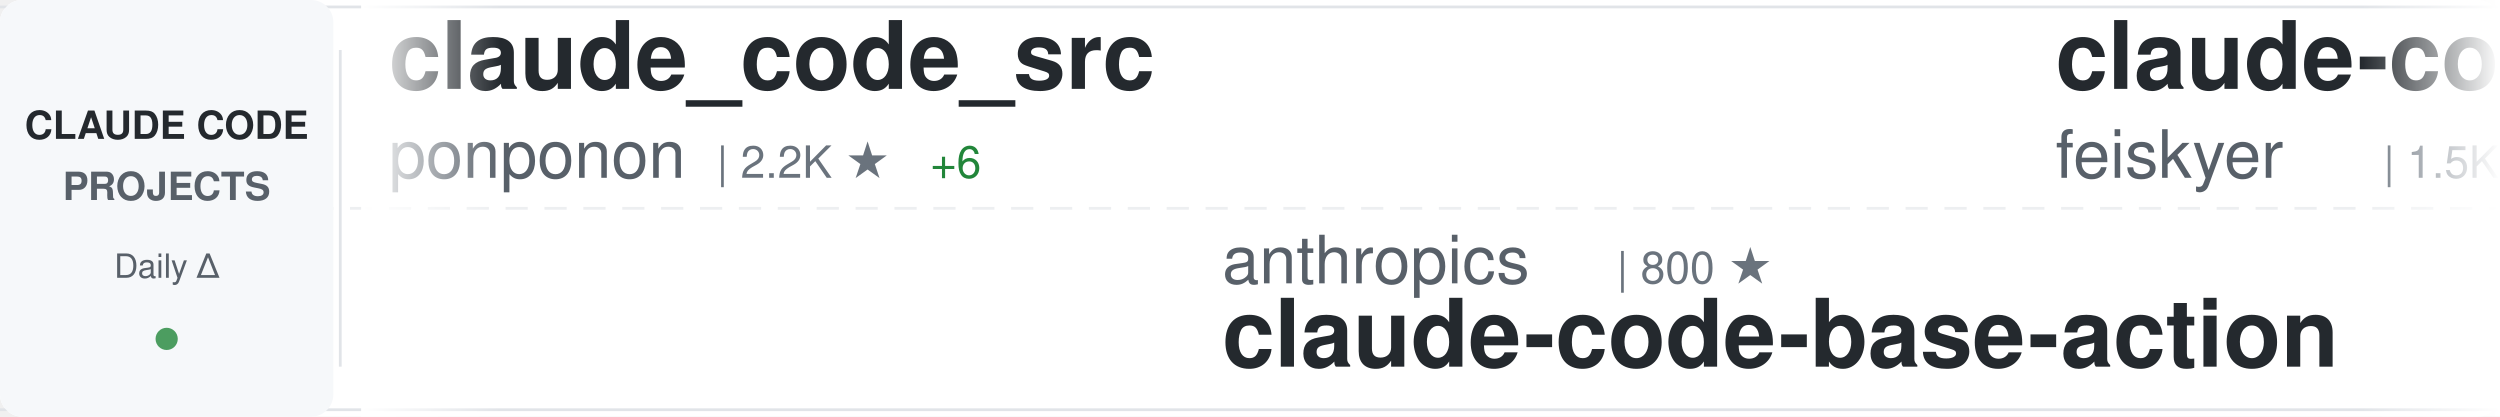
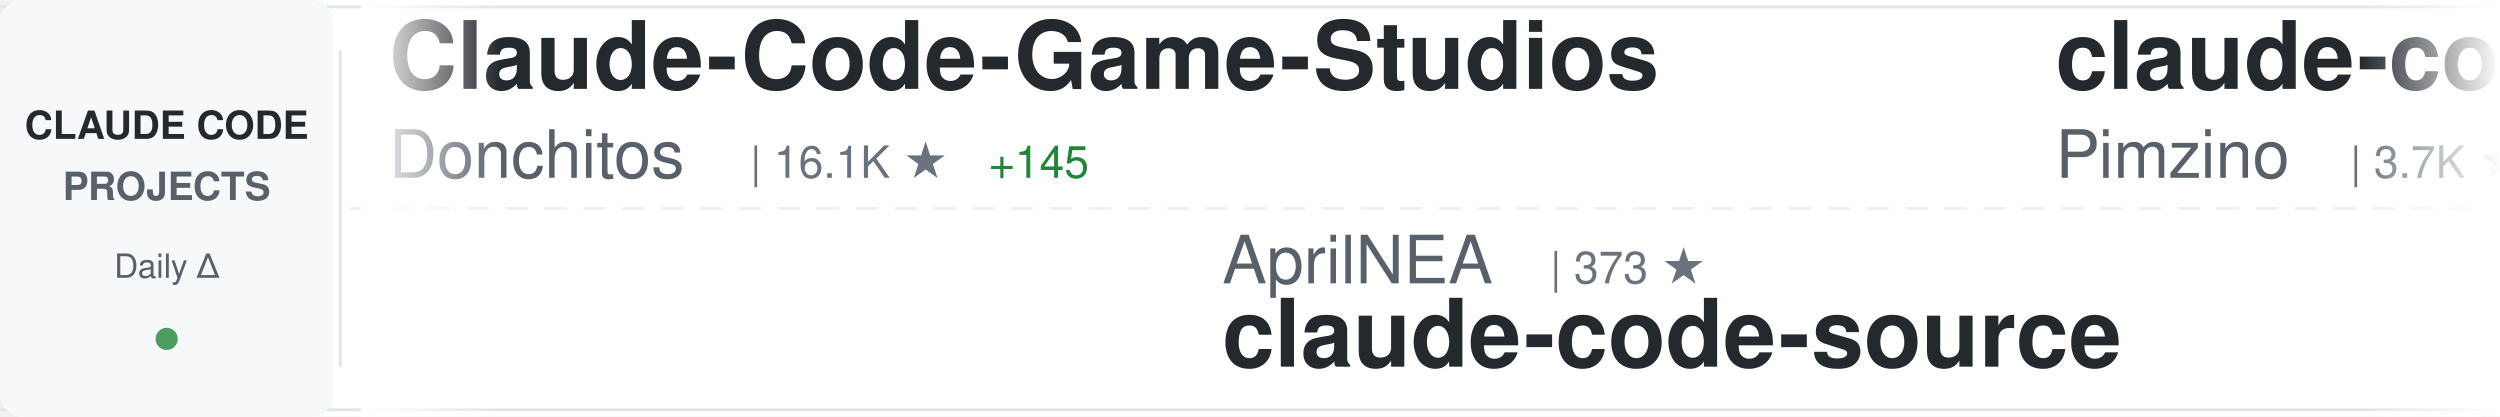
<svg xmlns="http://www.w3.org/2000/svg" width="900" height="150">
  <defs>
    <linearGradient id="awesomeLeftFade" x1="0%" y1="0%" x2="100%" y2="0%">
      <stop offset="0%" style="stop-color:#ffffff;stop-opacity:1" />
      <stop offset="100%" style="stop-color:#ffffff;stop-opacity:0" />
    </linearGradient>
    <linearGradient id="awesomeRightFade" x1="0%" y1="0%" x2="100%" y2="0%">
      <stop offset="0%" style="stop-color:#ffffff;stop-opacity:0" />
      <stop offset="100%" style="stop-color:#ffffff;stop-opacity:1" />
    </linearGradient>
  </defs>
  <rect width="900" height="150" fill="#ffffff" rx="8" />
  <rect x="0" y="2" width="900" height="1" fill="#e1e4e8" />
  <rect x="0" y="147" width="900" height="1" fill="#e1e4e8" />
  <line x1="0" y1="75" x2="900" y2="75" stroke="#e1e4e8" stroke-width="1" stroke-dasharray="8 6" opacity="0.6" />
  <rect x="0" y="0" width="120" height="150" fill="#f6f8fa" rx="8" />
  <text x="60" y="50" font-family="-apple-system, BlinkMacSystemFont, 'Segoe UI', Helvetica, Arial, sans-serif" font-size="14" font-weight="600" fill="#24292e" text-anchor="middle">CLAUDE CODE</text>
  <text x="60" y="72" font-family="-apple-system, BlinkMacSystemFont, 'Segoe UI', Helvetica, Arial, sans-serif" font-size="14" font-weight="600" fill="#586069" text-anchor="middle">PROJECTS</text>
  <text x="60" y="100" font-family="-apple-system, BlinkMacSystemFont, 'Segoe UI', Helvetica, Arial, sans-serif" font-size="12" font-weight="500" fill="#586069" text-anchor="middle">Daily Δ</text>
  <circle cx="60" cy="122" r="4" fill="#22863a" opacity="0.8" />
  <rect x="122" y="18" width="1" height="114" fill="#e1e4e8" />
  <clipPath id="awesomeTickerClip">
    <rect x="130" y="0" width="770" height="150" />
  </clipPath>
  <g clip-path="url(#awesomeTickerClip)">
    <g id="awesomeTickerItems">
      <animateTransform attributeName="transform" attributeType="XML" type="translate" from="0 0" to="-3000 0" dur="54s" repeatCount="indefinite" />
      <g transform="translate(0, 0)">
-         <text x="140" y="32" font-family="-apple-system, BlinkMacSystemFont, 'Segoe UI', Helvetica, Arial, sans-serif" font-size="34" font-weight="600" fill="#24292e">claude_code_src</text>
-         <text x="140" y="64" font-family="-apple-system, BlinkMacSystemFont, 'Segoe UI', Helvetica, Arial, sans-serif" font-size="24" font-weight="400" fill="#586069">ponponon</text>
-         <text x="258" y="64" font-family="-apple-system, BlinkMacSystemFont, 'Segoe UI', Helvetica, Arial, sans-serif" font-size="16" font-weight="500" fill="#6a737d">| 2.2K ★</text>
-         <text x="335" y="64" font-family="-apple-system, BlinkMacSystemFont, 'Segoe UI', Helvetica, Arial, sans-serif" font-size="16" font-weight="500" fill="#22863a"> +6</text>
-       </g>
-       <g transform="translate(300, 0)">
-         <text x="140" y="102" font-family="-apple-system, BlinkMacSystemFont, 'Segoe UI', Helvetica, Arial, sans-serif" font-size="24" font-weight="400" fill="#586069">anthropics</text>
-         <text x="282" y="102" font-family="-apple-system, BlinkMacSystemFont, 'Segoe UI', Helvetica, Arial, sans-serif" font-size="16" font-weight="500" fill="#6a737d">| 800 ★</text>
-         <text x="140" y="132" font-family="-apple-system, BlinkMacSystemFont, 'Segoe UI', Helvetica, Arial, sans-serif" font-size="34" font-weight="600" fill="#24292e">claude-code-base-action</text>
-       </g>
-       <g transform="translate(600, 0)">
-         <text x="140" y="32" font-family="-apple-system, BlinkMacSystemFont, 'Segoe UI', Helvetica, Arial, sans-serif" font-size="34" font-weight="600" fill="#24292e">claude-code-settings</text>
-         <text x="140" y="64" font-family="-apple-system, BlinkMacSystemFont, 'Segoe UI', Helvetica, Arial, sans-serif" font-size="24" font-weight="400" fill="#586069">feiskyer</text>
-         <text x="258" y="64" font-family="-apple-system, BlinkMacSystemFont, 'Segoe UI', Helvetica, Arial, sans-serif" font-size="16" font-weight="500" fill="#6a737d">| 1.5K ★</text>
-         <text x="335" y="64" font-family="-apple-system, BlinkMacSystemFont, 'Segoe UI', Helvetica, Arial, sans-serif" font-size="16" font-weight="500" fill="#22863a"> +3</text>
-       </g>
-       <g transform="translate(900, 0)">
-         <text x="140" y="102" font-family="-apple-system, BlinkMacSystemFont, 'Segoe UI', Helvetica, Arial, sans-serif" font-size="24" font-weight="400" fill="#586069">mehmoodosman</text>
-         <text x="306" y="102" font-family="-apple-system, BlinkMacSystemFont, 'Segoe UI', Helvetica, Arial, sans-serif" font-size="16" font-weight="500" fill="#6a737d">| 167 ★</text>
-         <text x="140" y="132" font-family="-apple-system, BlinkMacSystemFont, 'Segoe UI', Helvetica, Arial, sans-serif" font-size="34" font-weight="600" fill="#24292e">claude-code</text>
-       </g>
-       <g transform="translate(1200, 0)">
        <text x="140" y="32" font-family="-apple-system, BlinkMacSystemFont, 'Segoe UI', Helvetica, Arial, sans-serif" font-size="34" font-weight="600" fill="#24292e">Claude-Code-Game-Studios</text>
        <text x="140" y="64" font-family="-apple-system, BlinkMacSystemFont, 'Segoe UI', Helvetica, Arial, sans-serif" font-size="24" font-weight="400" fill="#586069">Donchitos</text>
        <text x="270" y="64" font-family="-apple-system, BlinkMacSystemFont, 'Segoe UI', Helvetica, Arial, sans-serif" font-size="16" font-weight="500" fill="#6a737d">| 16.1K ★</text>
-         <text x="356" y="64" font-family="-apple-system, BlinkMacSystemFont, 'Segoe UI', Helvetica, Arial, sans-serif" font-size="16" font-weight="500" fill="#22863a"> +144</text>
+         <text x="356" y="64" font-family="-apple-system, BlinkMacSystemFont, 'Segoe UI', Helvetica, Arial, sans-serif" font-size="16" font-weight="500" fill="#22863a"> +145</text>
+       </g>
+       <g transform="translate(300, 0)">
+         <text x="140" y="102" font-family="-apple-system, BlinkMacSystemFont, 'Segoe UI', Helvetica, Arial, sans-serif" font-size="24" font-weight="400" fill="#586069">AprilNEA</text>
+         <text x="258" y="102" font-family="-apple-system, BlinkMacSystemFont, 'Segoe UI', Helvetica, Arial, sans-serif" font-size="16" font-weight="500" fill="#6a737d">| 373 ★</text>
+         <text x="140" y="132" font-family="-apple-system, BlinkMacSystemFont, 'Segoe UI', Helvetica, Arial, sans-serif" font-size="34" font-weight="600" fill="#24292e">claude-code-source</text>
+       </g>
+       <g transform="translate(600, 0)">
+         <text x="140" y="32" font-family="-apple-system, BlinkMacSystemFont, 'Segoe UI', Helvetica, Arial, sans-serif" font-size="34" font-weight="600" fill="#24292e">claude-code-spec-workflo...</text>
+         <text x="140" y="64" font-family="-apple-system, BlinkMacSystemFont, 'Segoe UI', Helvetica, Arial, sans-serif" font-size="24" font-weight="400" fill="#586069">Pimzino</text>
+         <text x="246" y="64" font-family="-apple-system, BlinkMacSystemFont, 'Segoe UI', Helvetica, Arial, sans-serif" font-size="16" font-weight="500" fill="#6a737d">| 3.7K ★</text>
+         <text x="323" y="64" font-family="-apple-system, BlinkMacSystemFont, 'Segoe UI', Helvetica, Arial, sans-serif" font-size="16" font-weight="500" fill="#22863a"> +2</text>
+       </g>
+       <g transform="translate(900, 0)">
+         <text x="140" y="102" font-family="-apple-system, BlinkMacSystemFont, 'Segoe UI', Helvetica, Arial, sans-serif" font-size="24" font-weight="400" fill="#586069">bfly123</text>
+         <text x="246" y="102" font-family="-apple-system, BlinkMacSystemFont, 'Segoe UI', Helvetica, Arial, sans-serif" font-size="16" font-weight="500" fill="#6a737d">| 2.3K ★</text>
+         <text x="323" y="102" font-family="-apple-system, BlinkMacSystemFont, 'Segoe UI', Helvetica, Arial, sans-serif" font-size="16" font-weight="500" fill="#22863a"> +1</text>
+         <text x="140" y="132" font-family="-apple-system, BlinkMacSystemFont, 'Segoe UI', Helvetica, Arial, sans-serif" font-size="34" font-weight="600" fill="#24292e">claude_code_bridge</text>
+       </g>
+       <g transform="translate(1200, 0)">
+         <text x="140" y="32" font-family="-apple-system, BlinkMacSystemFont, 'Segoe UI', Helvetica, Arial, sans-serif" font-size="34" font-weight="600" fill="#24292e">learn-claude-code</text>
+         <text x="140" y="64" font-family="-apple-system, BlinkMacSystemFont, 'Segoe UI', Helvetica, Arial, sans-serif" font-size="24" font-weight="400" fill="#586069">shareAI-lab</text>
+         <text x="294" y="64" font-family="-apple-system, BlinkMacSystemFont, 'Segoe UI', Helvetica, Arial, sans-serif" font-size="16" font-weight="500" fill="#6a737d">| 56.5K ★</text>
+         <text x="380" y="64" font-family="-apple-system, BlinkMacSystemFont, 'Segoe UI', Helvetica, Arial, sans-serif" font-size="16" font-weight="500" fill="#22863a"> +200</text>
      </g>
      <g transform="translate(1500, 0)">
-         <text x="140" y="102" font-family="-apple-system, BlinkMacSystemFont, 'Segoe UI', Helvetica, Arial, sans-serif" font-size="24" font-weight="400" fill="#586069">VoltAgent</text>
-         <text x="270" y="102" font-family="-apple-system, BlinkMacSystemFont, 'Segoe UI', Helvetica, Arial, sans-serif" font-size="16" font-weight="500" fill="#6a737d">| 18.3K ★</text>
-         <text x="356" y="102" font-family="-apple-system, BlinkMacSystemFont, 'Segoe UI', Helvetica, Arial, sans-serif" font-size="16" font-weight="500" fill="#22863a"> +110</text>
-         <text x="140" y="132" font-family="-apple-system, BlinkMacSystemFont, 'Segoe UI', Helvetica, Arial, sans-serif" font-size="34" font-weight="600" fill="#24292e">awesome-claude-code-suba...</text>
+         <text x="140" y="102" font-family="-apple-system, BlinkMacSystemFont, 'Segoe UI', Helvetica, Arial, sans-serif" font-size="24" font-weight="400" fill="#586069">KimYx0207</text>
+         <text x="270" y="102" font-family="-apple-system, BlinkMacSystemFont, 'Segoe UI', Helvetica, Arial, sans-serif" font-size="16" font-weight="500" fill="#6a737d">| 3.5K ★</text>
+         <text x="347" y="102" font-family="-apple-system, BlinkMacSystemFont, 'Segoe UI', Helvetica, Arial, sans-serif" font-size="16" font-weight="500" fill="#22863a"> +21</text>
+         <text x="140" y="132" font-family="-apple-system, BlinkMacSystemFont, 'Segoe UI', Helvetica, Arial, sans-serif" font-size="34" font-weight="600" fill="#24292e">Claude-Code-x-OpenClaw-G...</text>
      </g>
      <g transform="translate(1800, 0)">
-         <text x="140" y="32" font-family="-apple-system, BlinkMacSystemFont, 'Segoe UI', Helvetica, Arial, sans-serif" font-size="34" font-weight="600" fill="#24292e">collection-claude-code-s...</text>
-         <text x="140" y="64" font-family="-apple-system, BlinkMacSystemFont, 'Segoe UI', Helvetica, Arial, sans-serif" font-size="24" font-weight="400" fill="#586069">chauncygu</text>
+         <text x="140" y="32" font-family="-apple-system, BlinkMacSystemFont, 'Segoe UI', Helvetica, Arial, sans-serif" font-size="34" font-weight="600" fill="#24292e">claude-code</text>
+         <text x="140" y="64" font-family="-apple-system, BlinkMacSystemFont, 'Segoe UI', Helvetica, Arial, sans-serif" font-size="24" font-weight="400" fill="#586069">codeaashu</text>
        <text x="270" y="64" font-family="-apple-system, BlinkMacSystemFont, 'Segoe UI', Helvetica, Arial, sans-serif" font-size="16" font-weight="500" fill="#6a737d">| 2.3K ★</text>
-         <text x="347" y="64" font-family="-apple-system, BlinkMacSystemFont, 'Segoe UI', Helvetica, Arial, sans-serif" font-size="16" font-weight="500" fill="#22863a"> +13</text>
+         <text x="347" y="64" font-family="-apple-system, BlinkMacSystemFont, 'Segoe UI', Helvetica, Arial, sans-serif" font-size="16" font-weight="500" fill="#22863a"> +15</text>
      </g>
      <g transform="translate(2100, 0)">
-         <text x="140" y="102" font-family="-apple-system, BlinkMacSystemFont, 'Segoe UI', Helvetica, Arial, sans-serif" font-size="24" font-weight="400" fill="#586069">alex000kim</text>
-         <text x="282" y="102" font-family="-apple-system, BlinkMacSystemFont, 'Segoe UI', Helvetica, Arial, sans-serif" font-size="16" font-weight="500" fill="#6a737d">| 219 ★</text>
+         <text x="140" y="102" font-family="-apple-system, BlinkMacSystemFont, 'Segoe UI', Helvetica, Arial, sans-serif" font-size="24" font-weight="400" fill="#586069">xorespesp</text>
+         <text x="270" y="102" font-family="-apple-system, BlinkMacSystemFont, 'Segoe UI', Helvetica, Arial, sans-serif" font-size="16" font-weight="500" fill="#6a737d">| 221 ★</text>
        <text x="140" y="132" font-family="-apple-system, BlinkMacSystemFont, 'Segoe UI', Helvetica, Arial, sans-serif" font-size="34" font-weight="600" fill="#24292e">claude-code</text>
      </g>
      <g transform="translate(2400, 0)">
-         <text x="140" y="32" font-family="-apple-system, BlinkMacSystemFont, 'Segoe UI', Helvetica, Arial, sans-serif" font-size="34" font-weight="600" fill="#24292e">claude-code-cli</text>
-         <text x="140" y="64" font-family="-apple-system, BlinkMacSystemFont, 'Segoe UI', Helvetica, Arial, sans-serif" font-size="24" font-weight="400" fill="#586069">huangserva</text>
-         <text x="282" y="64" font-family="-apple-system, BlinkMacSystemFont, 'Segoe UI', Helvetica, Arial, sans-serif" font-size="16" font-weight="500" fill="#6a737d">| 563 ★</text>
-         <text x="350" y="64" font-family="-apple-system, BlinkMacSystemFont, 'Segoe UI', Helvetica, Arial, sans-serif" font-size="16" font-weight="500" fill="#22863a"> +1</text>
+         <text x="140" y="32" font-family="-apple-system, BlinkMacSystemFont, 'Segoe UI', Helvetica, Arial, sans-serif" font-size="34" font-weight="600" fill="#24292e">claude-code</text>
+         <text x="140" y="64" font-family="-apple-system, BlinkMacSystemFont, 'Segoe UI', Helvetica, Arial, sans-serif" font-size="24" font-weight="400" fill="#586069">alex000kim</text>
+         <text x="282" y="64" font-family="-apple-system, BlinkMacSystemFont, 'Segoe UI', Helvetica, Arial, sans-serif" font-size="16" font-weight="500" fill="#6a737d">| 219 ★</text>
      </g>
      <g transform="translate(2700, 0)">
-         <text x="140" y="102" font-family="-apple-system, BlinkMacSystemFont, 'Segoe UI', Helvetica, Arial, sans-serif" font-size="24" font-weight="400" fill="#586069">oboard</text>
-         <text x="234" y="102" font-family="-apple-system, BlinkMacSystemFont, 'Segoe UI', Helvetica, Arial, sans-serif" font-size="16" font-weight="500" fill="#6a737d">| 3.1K ★</text>
-         <text x="311" y="102" font-family="-apple-system, BlinkMacSystemFont, 'Segoe UI', Helvetica, Arial, sans-serif" font-size="16" font-weight="500" fill="#22863a"> +6</text>
-         <text x="140" y="132" font-family="-apple-system, BlinkMacSystemFont, 'Segoe UI', Helvetica, Arial, sans-serif" font-size="34" font-weight="600" fill="#24292e">claude-code-rev</text>
+         <text x="140" y="102" font-family="-apple-system, BlinkMacSystemFont, 'Segoe UI', Helvetica, Arial, sans-serif" font-size="24" font-weight="400" fill="#586069">huangserva</text>
+         <text x="282" y="102" font-family="-apple-system, BlinkMacSystemFont, 'Segoe UI', Helvetica, Arial, sans-serif" font-size="16" font-weight="500" fill="#6a737d">| 563 ★</text>
+         <text x="350" y="102" font-family="-apple-system, BlinkMacSystemFont, 'Segoe UI', Helvetica, Arial, sans-serif" font-size="16" font-weight="500" fill="#22863a"> +1</text>
+         <text x="140" y="132" font-family="-apple-system, BlinkMacSystemFont, 'Segoe UI', Helvetica, Arial, sans-serif" font-size="34" font-weight="600" fill="#24292e">claude-code-cli</text>
      </g>
      <g transform="translate(3000, 0)">
-         <text x="140" y="32" font-family="-apple-system, BlinkMacSystemFont, 'Segoe UI', Helvetica, Arial, sans-serif" font-size="34" font-weight="600" fill="#24292e">claude_code_src</text>
-         <text x="140" y="64" font-family="-apple-system, BlinkMacSystemFont, 'Segoe UI', Helvetica, Arial, sans-serif" font-size="24" font-weight="400" fill="#586069">ponponon</text>
-         <text x="258" y="64" font-family="-apple-system, BlinkMacSystemFont, 'Segoe UI', Helvetica, Arial, sans-serif" font-size="16" font-weight="500" fill="#6a737d">| 2.2K ★</text>
-         <text x="335" y="64" font-family="-apple-system, BlinkMacSystemFont, 'Segoe UI', Helvetica, Arial, sans-serif" font-size="16" font-weight="500" fill="#22863a"> +6</text>
+         <text x="140" y="32" font-family="-apple-system, BlinkMacSystemFont, 'Segoe UI', Helvetica, Arial, sans-serif" font-size="34" font-weight="600" fill="#24292e">Claude-Code-Game-Studios</text>
+         <text x="140" y="64" font-family="-apple-system, BlinkMacSystemFont, 'Segoe UI', Helvetica, Arial, sans-serif" font-size="24" font-weight="400" fill="#586069">Donchitos</text>
+         <text x="270" y="64" font-family="-apple-system, BlinkMacSystemFont, 'Segoe UI', Helvetica, Arial, sans-serif" font-size="16" font-weight="500" fill="#6a737d">| 16.1K ★</text>
+         <text x="356" y="64" font-family="-apple-system, BlinkMacSystemFont, 'Segoe UI', Helvetica, Arial, sans-serif" font-size="16" font-weight="500" fill="#22863a"> +145</text>
      </g>
      <g transform="translate(3300, 0)">
-         <text x="140" y="102" font-family="-apple-system, BlinkMacSystemFont, 'Segoe UI', Helvetica, Arial, sans-serif" font-size="24" font-weight="400" fill="#586069">anthropics</text>
-         <text x="282" y="102" font-family="-apple-system, BlinkMacSystemFont, 'Segoe UI', Helvetica, Arial, sans-serif" font-size="16" font-weight="500" fill="#6a737d">| 800 ★</text>
-         <text x="140" y="132" font-family="-apple-system, BlinkMacSystemFont, 'Segoe UI', Helvetica, Arial, sans-serif" font-size="34" font-weight="600" fill="#24292e">claude-code-base-action</text>
+         <text x="140" y="102" font-family="-apple-system, BlinkMacSystemFont, 'Segoe UI', Helvetica, Arial, sans-serif" font-size="24" font-weight="400" fill="#586069">AprilNEA</text>
+         <text x="258" y="102" font-family="-apple-system, BlinkMacSystemFont, 'Segoe UI', Helvetica, Arial, sans-serif" font-size="16" font-weight="500" fill="#6a737d">| 373 ★</text>
+         <text x="140" y="132" font-family="-apple-system, BlinkMacSystemFont, 'Segoe UI', Helvetica, Arial, sans-serif" font-size="34" font-weight="600" fill="#24292e">claude-code-source</text>
      </g>
      <g transform="translate(3600, 0)">
-         <text x="140" y="32" font-family="-apple-system, BlinkMacSystemFont, 'Segoe UI', Helvetica, Arial, sans-serif" font-size="34" font-weight="600" fill="#24292e">claude-code-settings</text>
-         <text x="140" y="64" font-family="-apple-system, BlinkMacSystemFont, 'Segoe UI', Helvetica, Arial, sans-serif" font-size="24" font-weight="400" fill="#586069">feiskyer</text>
-         <text x="258" y="64" font-family="-apple-system, BlinkMacSystemFont, 'Segoe UI', Helvetica, Arial, sans-serif" font-size="16" font-weight="500" fill="#6a737d">| 1.5K ★</text>
-         <text x="335" y="64" font-family="-apple-system, BlinkMacSystemFont, 'Segoe UI', Helvetica, Arial, sans-serif" font-size="16" font-weight="500" fill="#22863a"> +3</text>
+         <text x="140" y="32" font-family="-apple-system, BlinkMacSystemFont, 'Segoe UI', Helvetica, Arial, sans-serif" font-size="34" font-weight="600" fill="#24292e">claude-code-spec-workflo...</text>
+         <text x="140" y="64" font-family="-apple-system, BlinkMacSystemFont, 'Segoe UI', Helvetica, Arial, sans-serif" font-size="24" font-weight="400" fill="#586069">Pimzino</text>
+         <text x="246" y="64" font-family="-apple-system, BlinkMacSystemFont, 'Segoe UI', Helvetica, Arial, sans-serif" font-size="16" font-weight="500" fill="#6a737d">| 3.7K ★</text>
+         <text x="323" y="64" font-family="-apple-system, BlinkMacSystemFont, 'Segoe UI', Helvetica, Arial, sans-serif" font-size="16" font-weight="500" fill="#22863a"> +2</text>
      </g>
      <g transform="translate(3900, 0)">
-         <text x="140" y="102" font-family="-apple-system, BlinkMacSystemFont, 'Segoe UI', Helvetica, Arial, sans-serif" font-size="24" font-weight="400" fill="#586069">mehmoodosman</text>
-         <text x="306" y="102" font-family="-apple-system, BlinkMacSystemFont, 'Segoe UI', Helvetica, Arial, sans-serif" font-size="16" font-weight="500" fill="#6a737d">| 167 ★</text>
-         <text x="140" y="132" font-family="-apple-system, BlinkMacSystemFont, 'Segoe UI', Helvetica, Arial, sans-serif" font-size="34" font-weight="600" fill="#24292e">claude-code</text>
+         <text x="140" y="102" font-family="-apple-system, BlinkMacSystemFont, 'Segoe UI', Helvetica, Arial, sans-serif" font-size="24" font-weight="400" fill="#586069">bfly123</text>
+         <text x="246" y="102" font-family="-apple-system, BlinkMacSystemFont, 'Segoe UI', Helvetica, Arial, sans-serif" font-size="16" font-weight="500" fill="#6a737d">| 2.3K ★</text>
+         <text x="323" y="102" font-family="-apple-system, BlinkMacSystemFont, 'Segoe UI', Helvetica, Arial, sans-serif" font-size="16" font-weight="500" fill="#22863a"> +1</text>
+         <text x="140" y="132" font-family="-apple-system, BlinkMacSystemFont, 'Segoe UI', Helvetica, Arial, sans-serif" font-size="34" font-weight="600" fill="#24292e">claude_code_bridge</text>
      </g>
    </g>
  </g>
  <rect x="130" y="0" width="50" height="150" fill="url(#awesomeLeftFade)" />
  <rect x="850" y="0" width="50" height="150" fill="url(#awesomeRightFade)" />
</svg>
